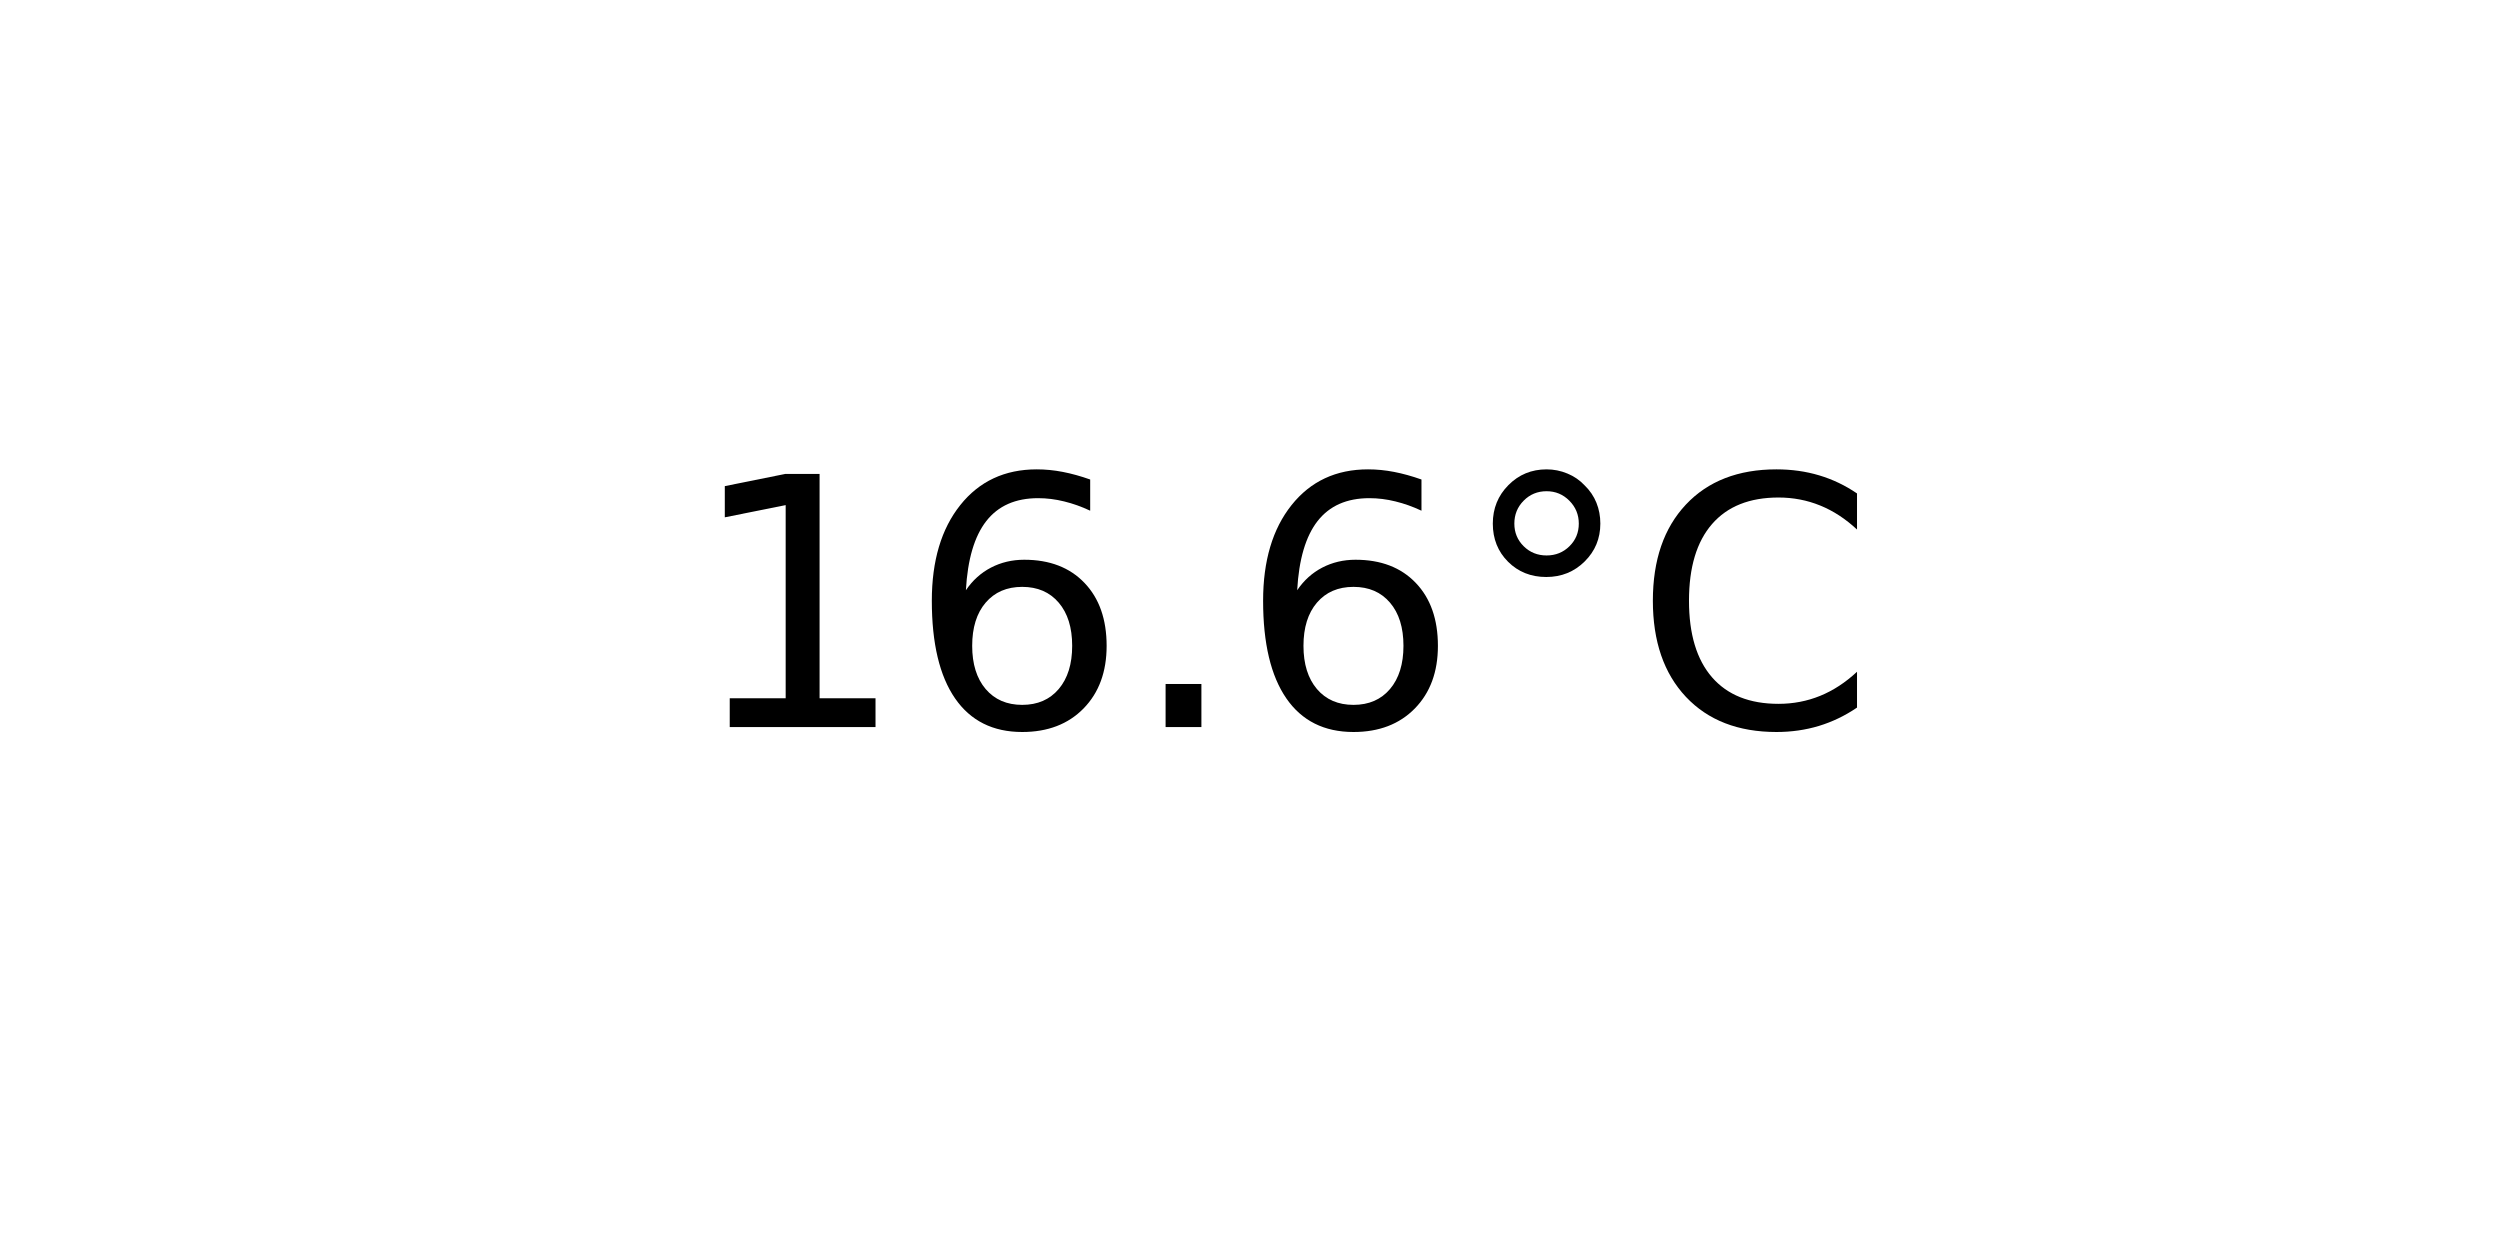
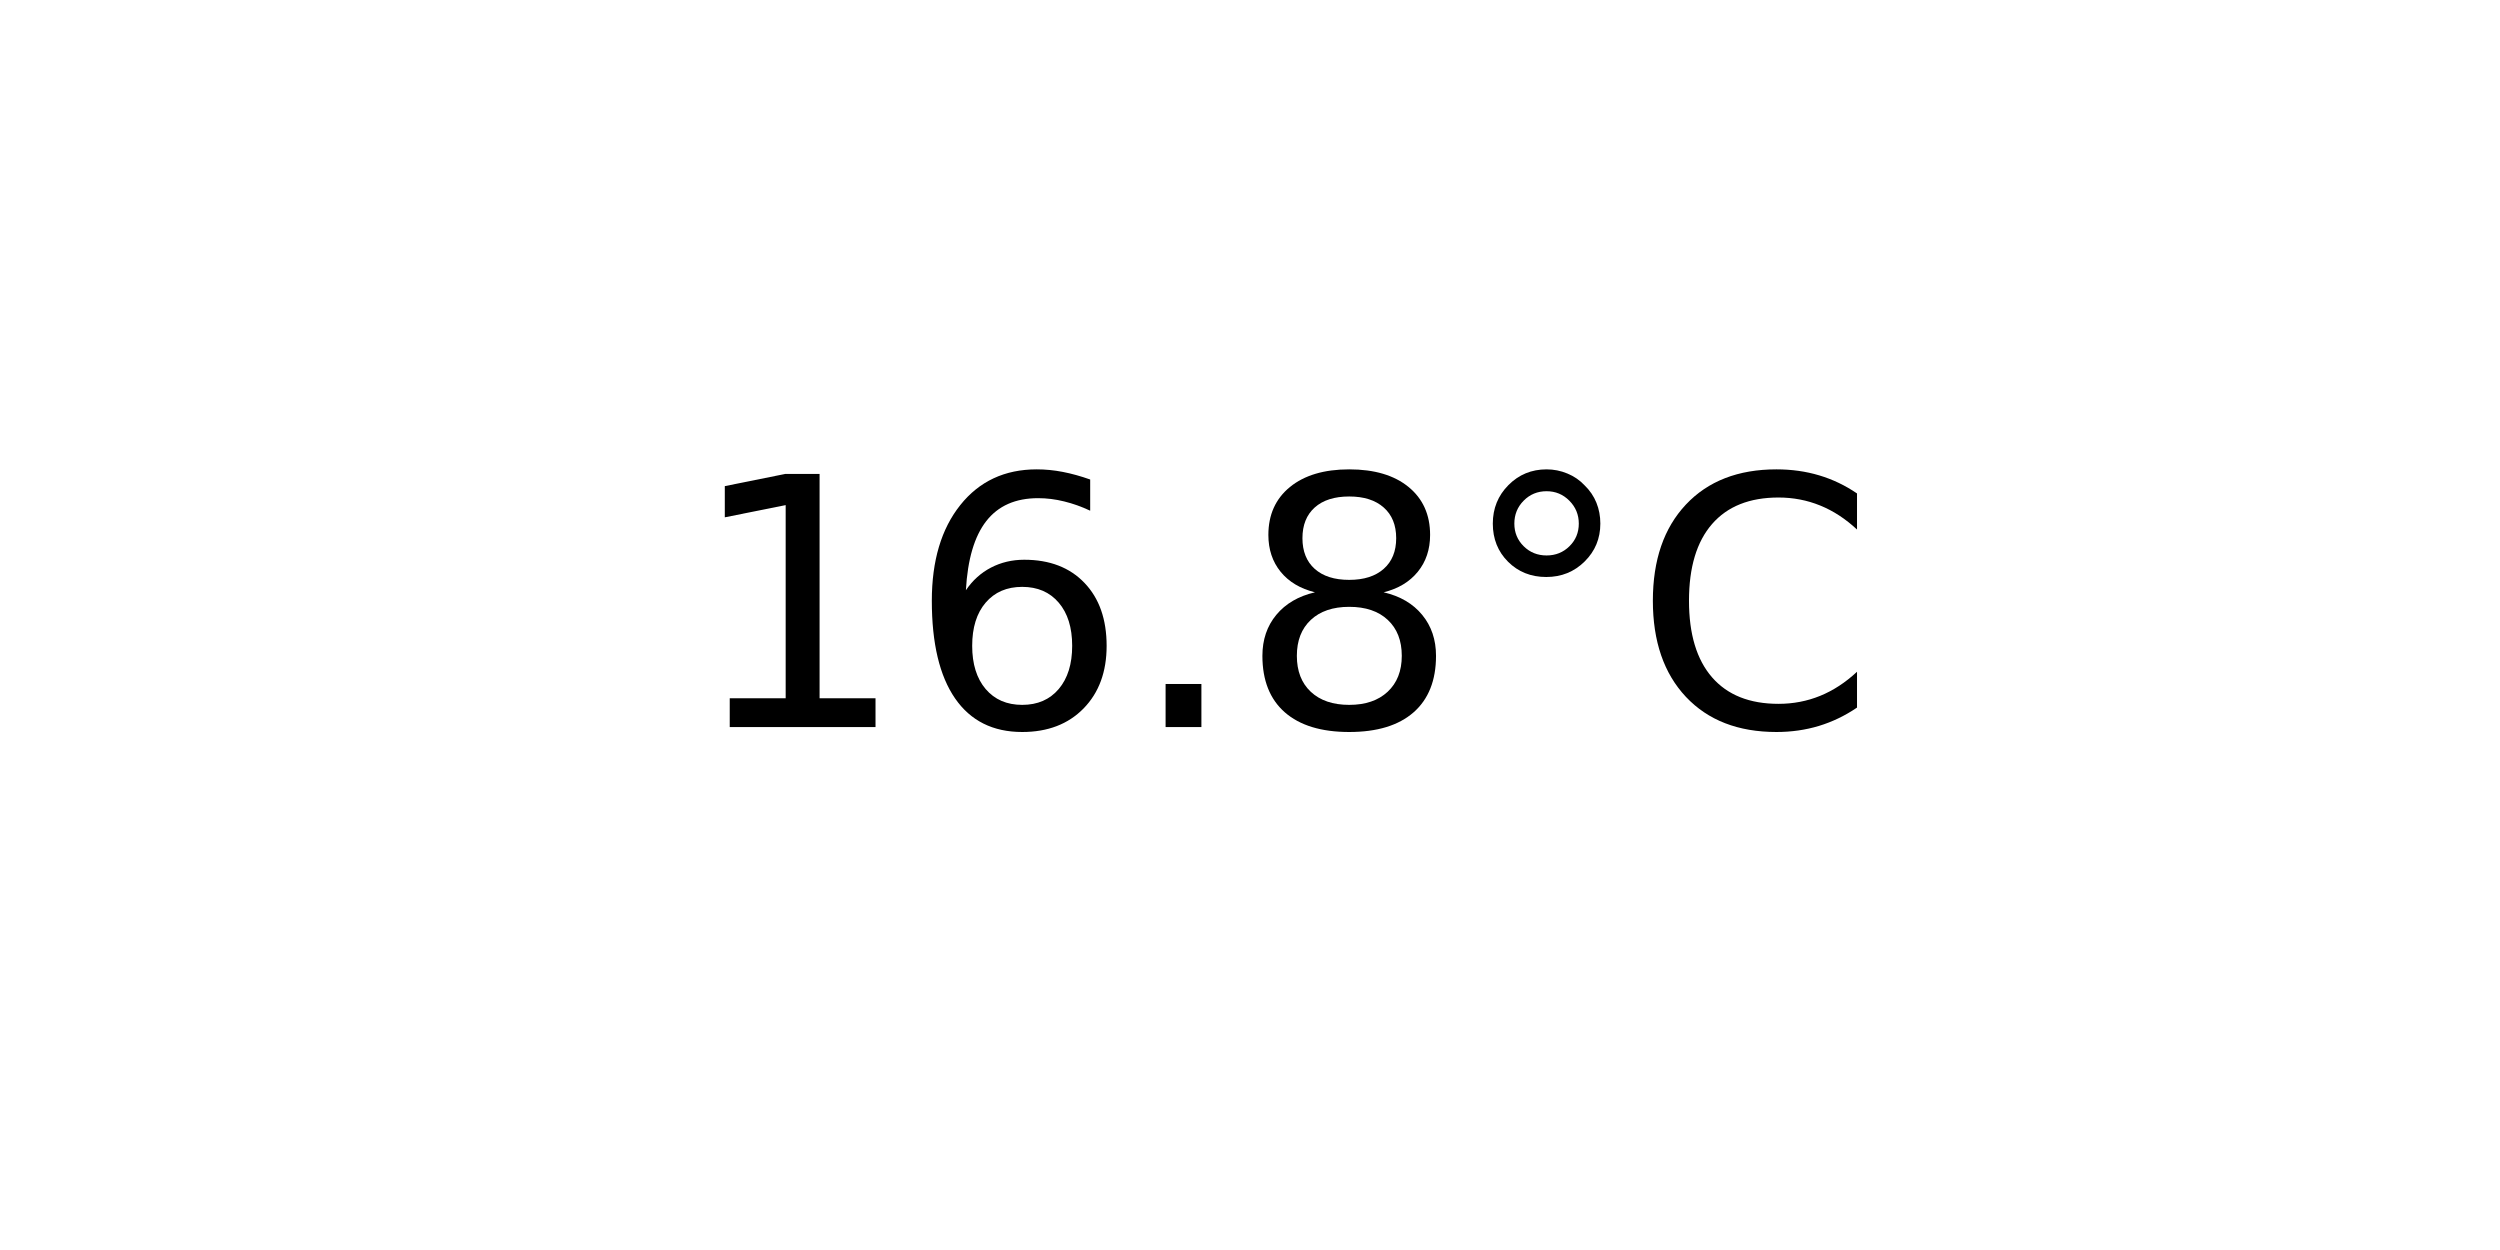
<svg xmlns="http://www.w3.org/2000/svg" xmlns:xlink="http://www.w3.org/1999/xlink" width="72pt" height="36pt" viewBox="0 0 72 36" version="1.1">
  <defs>
    <style type="text/css">*{stroke-linejoin: round; stroke-linecap: butt}</style>
  </defs>
  <g id="figure_1">
    <g id="axes_1">
      <g id="text_1">
        <g transform="translate(19.77578 20.93937) scale(0.1 -0.1)">
          <defs>
            <path id="DejaVuSans-31" d="M 794 531  L 1825 531  L 1825 4091  L 703 3866  L 703 4441  L 1819 4666  L 2450 4666  L 2450 531  L 3481 531  L 3481 0  L 794 0  L 794 531  z " transform="scale(0.015625)" />
            <path id="DejaVuSans-36" d="M 2113 2584  Q 1688 2584 1439 2293  Q 1191 2003 1191 1497  Q 1191 994 1439 701  Q 1688 409 2113 409  Q 2538 409 2786 701  Q 3034 994 3034 1497  Q 3034 2003 2786 2293  Q 2538 2584 2113 2584  z M 3366 4563  L 3366 3988  Q 3128 4100 2886 4159  Q 2644 4219 2406 4219  Q 1781 4219 1451 3797  Q 1122 3375 1075 2522  Q 1259 2794 1537 2939  Q 1816 3084 2150 3084  Q 2853 3084 3261 2657  Q 3669 2231 3669 1497  Q 3669 778 3244 343  Q 2819 -91 2113 -91  Q 1303 -91 875 529  Q 447 1150 447 2328  Q 447 3434 972 4092  Q 1497 4750 2381 4750  Q 2619 4750 2861 4703  Q 3103 4656 3366 4563  z " transform="scale(0.015625)" />
            <path id="DejaVuSans-2e" d="M 684 794  L 1344 794  L 1344 0  L 684 0  L 684 794  z " transform="scale(0.015625)" />
+             <path id="DejaVuSans-38" d="M 2034 2216  Q 1584 2216 1326 1975  Q 1069 1734 1069 1313  Q 1069 891 1326 650  Q 1584 409 2034 409  Q 2484 409 2743 651  Q 3003 894 3003 1313  Q 3003 1734 2745 1975  Q 2488 2216 2034 2216  z M 1403 2484  Q 997 2584 770 2862  Q 544 3141 544 3541  Q 544 4100 942 4425  Q 1341 4750 2034 4750  Q 2731 4750 3128 4425  Q 3525 4100 3525 3541  Q 3525 3141 3298 2862  Q 3072 2584 2669 2484  Q 3125 2378 3379 2068  Q 3634 1759 3634 1313  Q 3634 634 3220 271  Q 2806 -91 2034 -91  Q 1263 -91 848 271  Q 434 634 434 1313  Q 434 1759 690 2068  Q 947 2378 1403 2484  z M 1172 3481  Q 1172 3119 1398 2916  Q 1625 2713 2034 2713  Q 2441 2713 2670 2916  Q 2900 3119 2900 3481  Q 2900 3844 2670 4047  Q 2441 4250 2034 4250  Q 1625 4250 1398 4047  Q 1172 3844 1172 3481  z " transform="scale(0.015625)" />
            <path id="DejaVuSans-b0" d="M 1600 4347  Q 1350 4347 1178 4173  Q 1006 4000 1006 3750  Q 1006 3503 1178 3333  Q 1350 3163 1600 3163  Q 1850 3163 2022 3333  Q 2194 3503 2194 3750  Q 2194 3997 2020 4172  Q 1847 4347 1600 4347  z M 1600 4750  Q 1800 4750 1984 4673  Q 2169 4597 2303 4453  Q 2447 4313 2519 4134  Q 2591 3956 2591 3750  Q 2591 3338 2302 3052  Q 2013 2766 1594 2766  Q 1172 2766 890 3047  Q 609 3328 609 3750  Q 609 4169 896 4459  Q 1184 4750 1600 4750  z " transform="scale(0.015625)" />
            <path id="DejaVuSans-43" d="M 4122 4306  L 4122 3641  Q 3803 3938 3442 4084  Q 3081 4231 2675 4231  Q 1875 4231 1450 3742  Q 1025 3253 1025 2328  Q 1025 1406 1450 917  Q 1875 428 2675 428  Q 3081 428 3442 575  Q 3803 722 4122 1019  L 4122 359  Q 3791 134 3420 21  Q 3050 -91 2638 -91  Q 1578 -91 968 557  Q 359 1206 359 2328  Q 359 3453 968 4101  Q 1578 4750 2638 4750  Q 3056 4750 3426 4639  Q 3797 4528 4122 4306  z " transform="scale(0.015625)" />
          </defs>
          <use xlink:href="#DejaVuSans-31" />
          <use xlink:href="#DejaVuSans-36" x="63.623" />
          <use xlink:href="#DejaVuSans-2e" x="127.246" />
-           <use xlink:href="#DejaVuSans-36" x="159.033" />
+           <use xlink:href="#DejaVuSans-38" x="159.033" />
          <use xlink:href="#DejaVuSans-b0" x="222.656" />
          <use xlink:href="#DejaVuSans-43" x="272.656" />
        </g>
      </g>
    </g>
  </g>
</svg>
